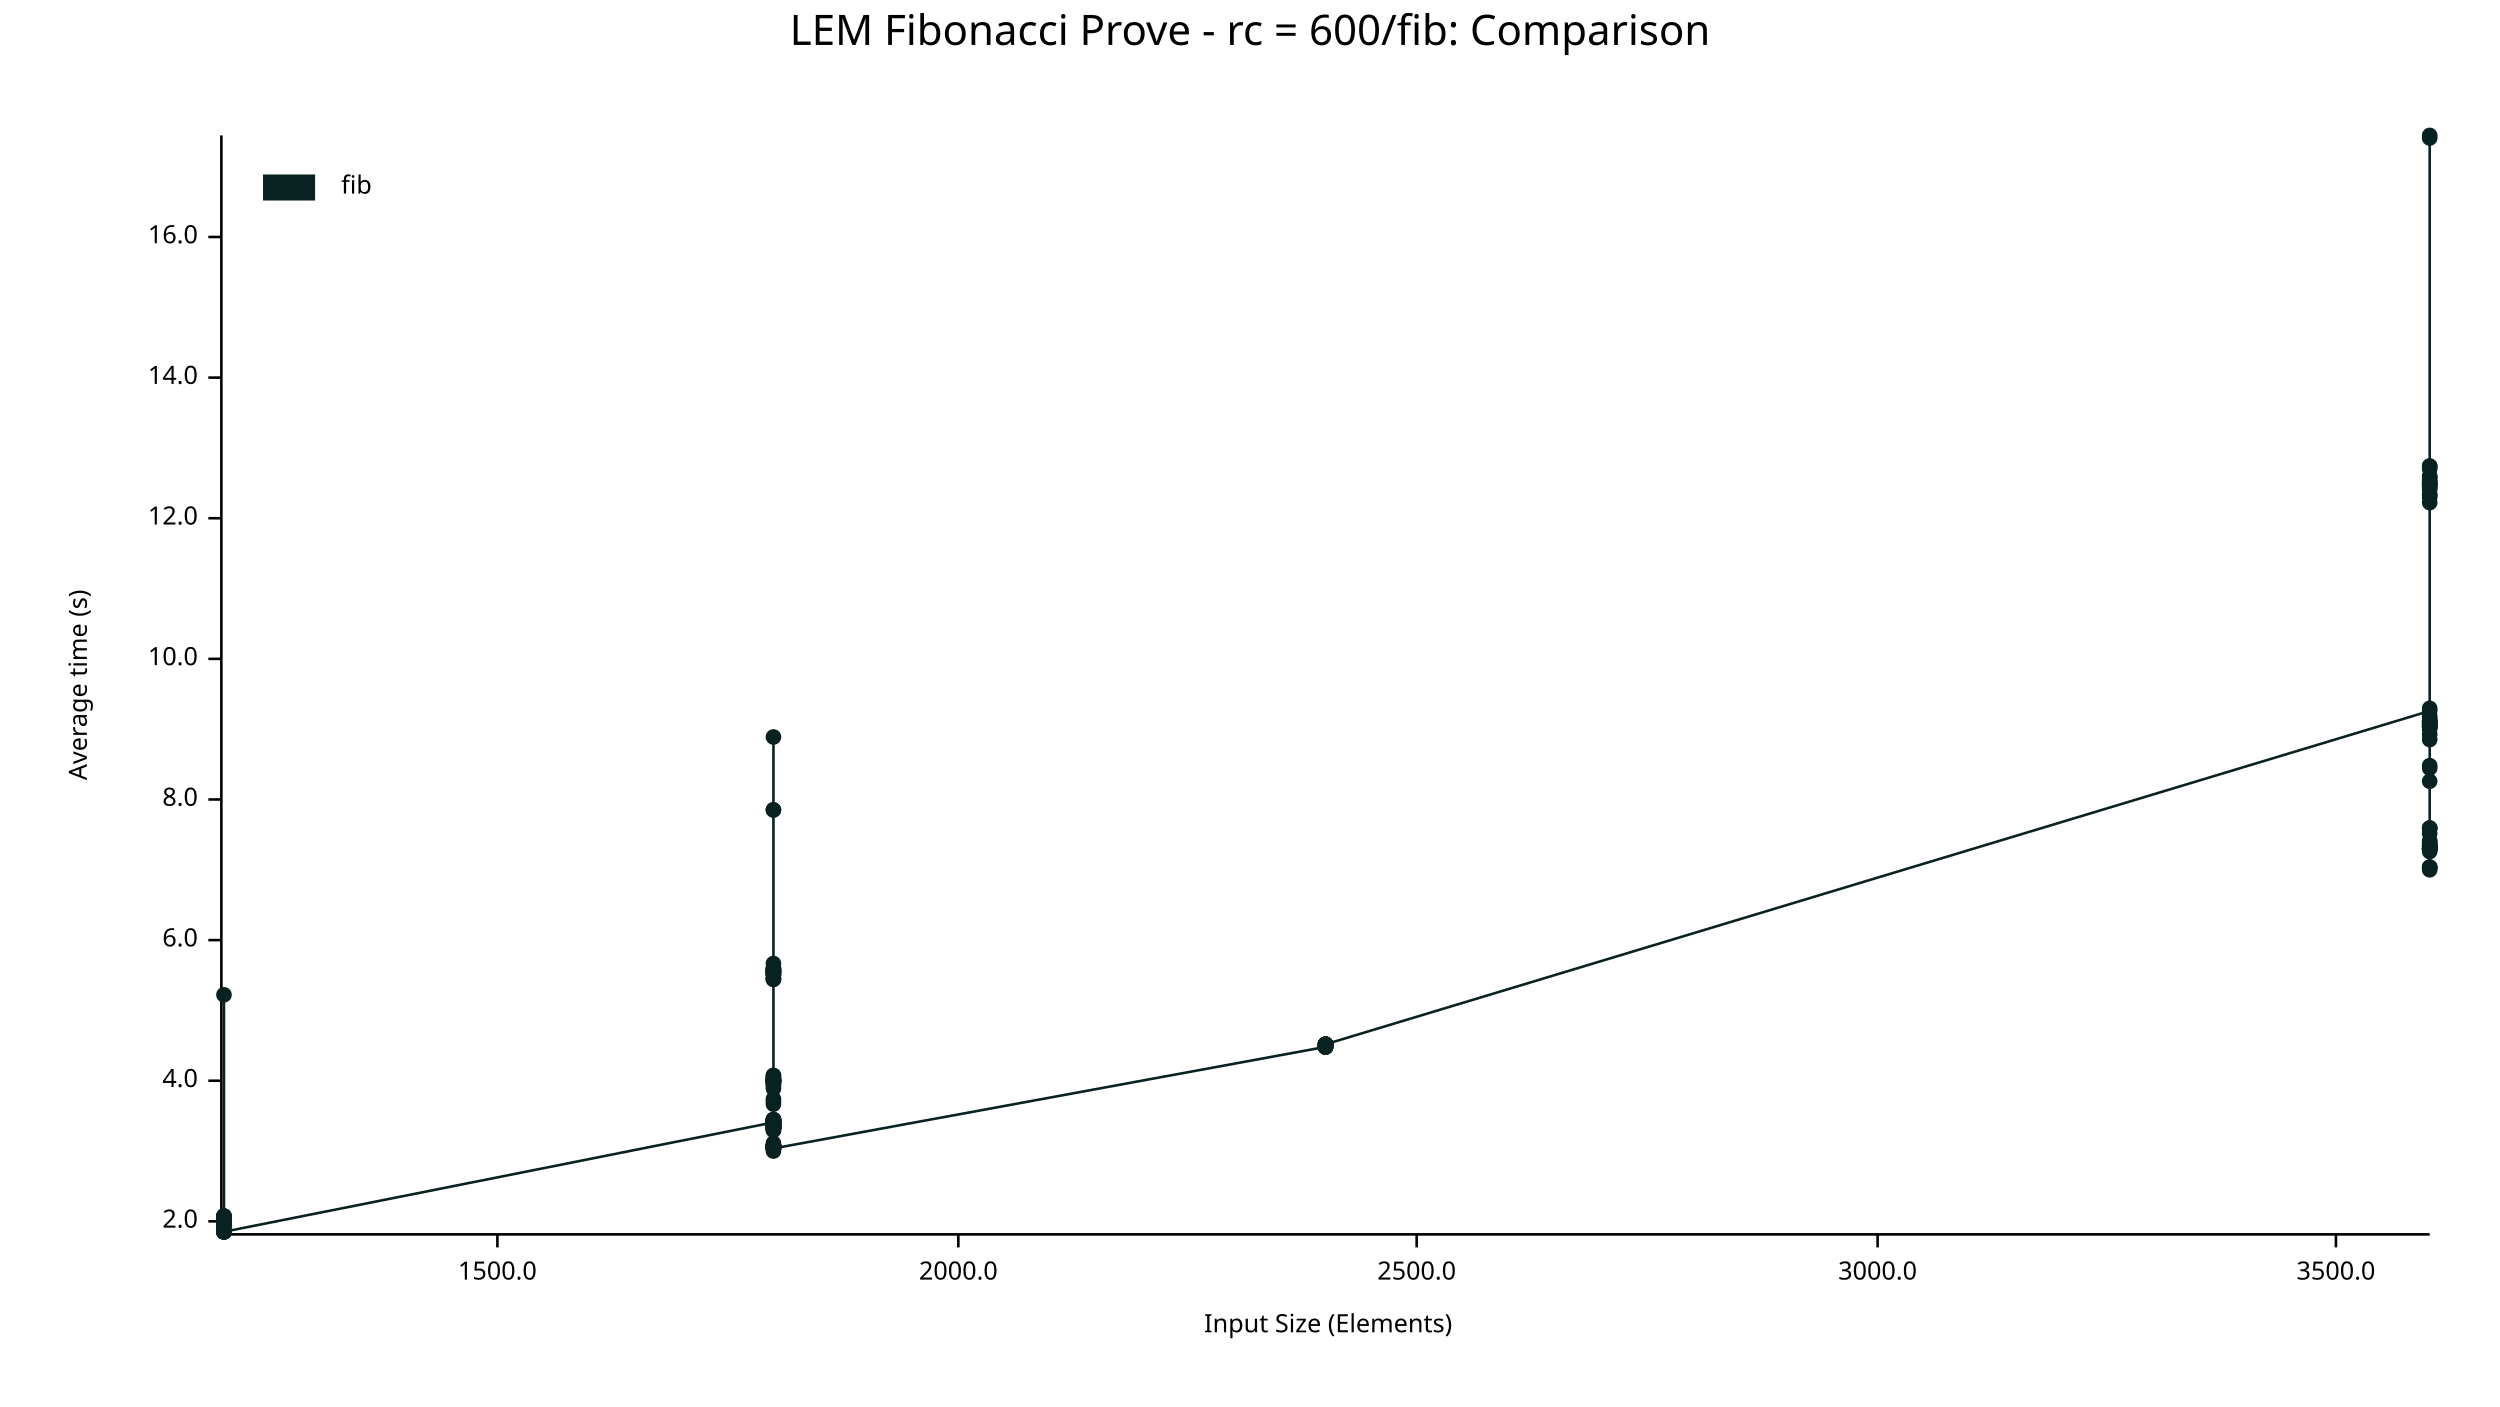
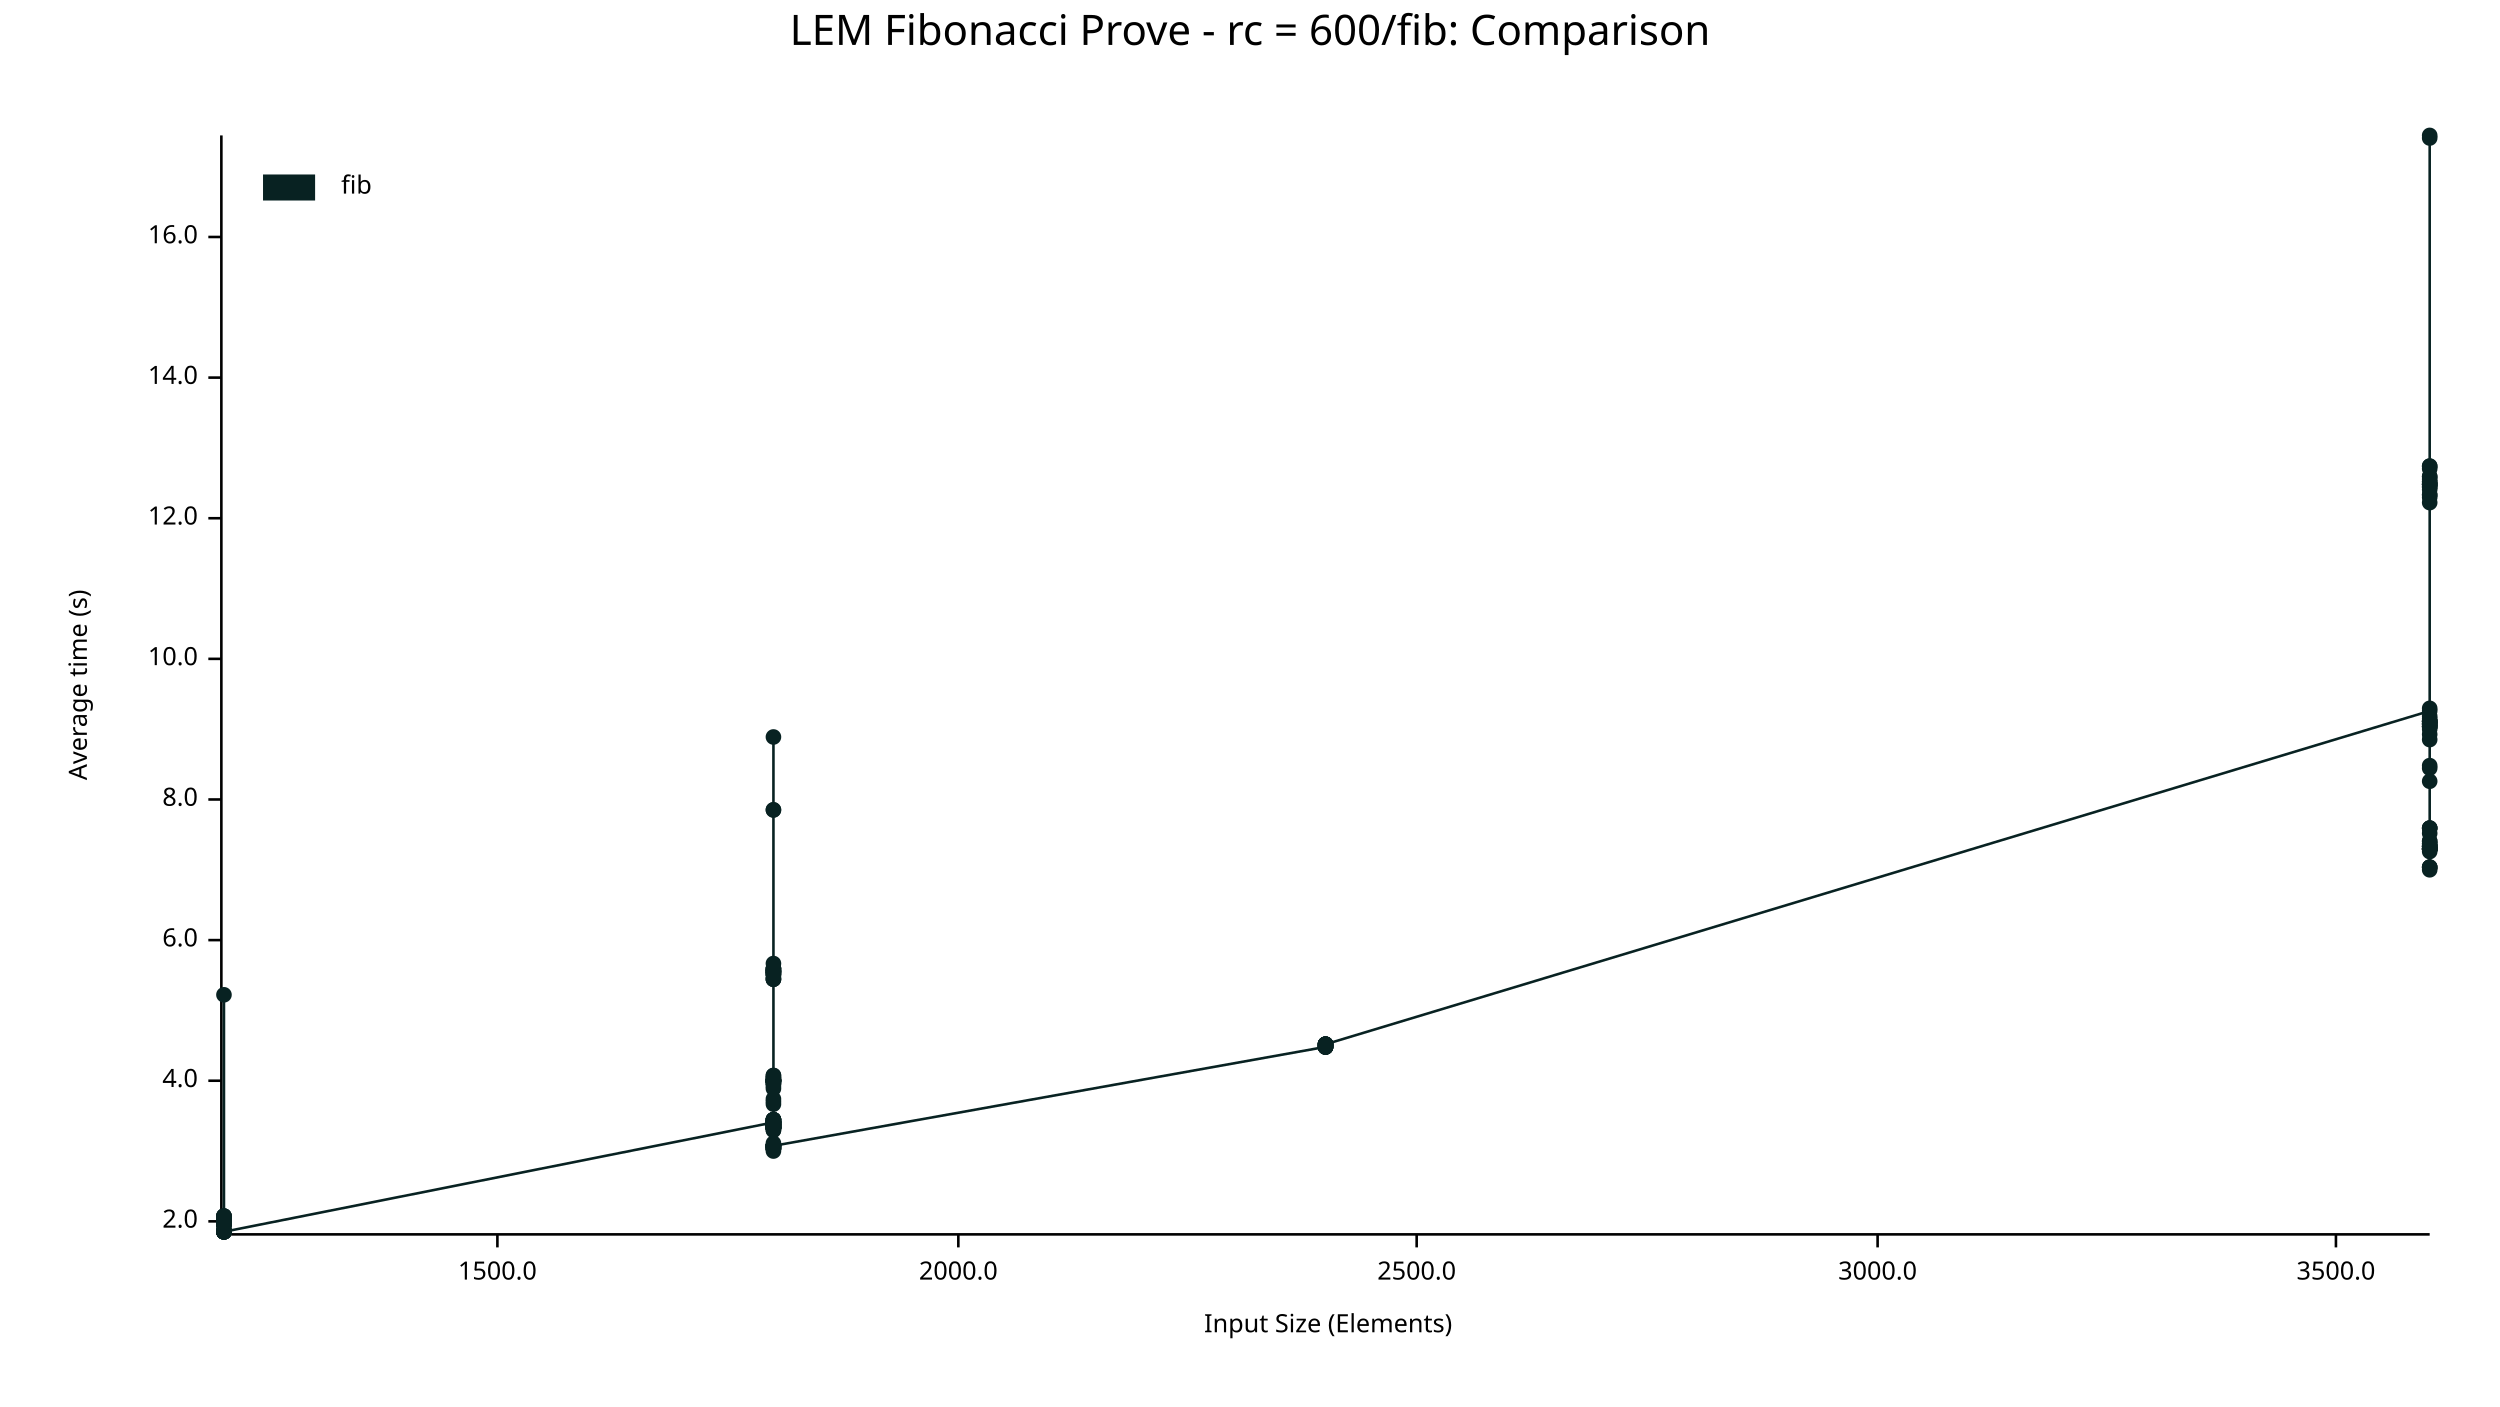
<svg xmlns="http://www.w3.org/2000/svg" width="960" height="540" viewBox="0 0 960 540">
  <text x="480" y="5" dy="0.76em" text-anchor="middle" font-family="sans-serif" font-size="16.129" opacity="1" fill="#000000">
LEM Fibonacci Prove - rc = 600/fib: Comparison
</text>
  <text x="26" y="263" dy="0.76em" text-anchor="middle" font-family="sans-serif" font-size="9.677" opacity="1" fill="#000000" transform="rotate(270, 26, 263)">
Average time (s)
</text>
  <text x="510" y="514" dy="-0.5ex" text-anchor="middle" font-family="sans-serif" font-size="9.677" opacity="1" fill="#000000">
Input Size (Elements)
</text>
  <polyline fill="none" opacity="1" stroke="#000000" stroke-width="1" points="85,52 85,473 " />
  <text x="76" y="469" dy="0.5ex" text-anchor="end" font-family="sans-serif" font-size="9.677" opacity="1" fill="#000000">
2.0
</text>
  <polyline fill="none" opacity="1" stroke="#000000" stroke-width="1" points="80,469 85,469 " />
  <text x="76" y="415" dy="0.5ex" text-anchor="end" font-family="sans-serif" font-size="9.677" opacity="1" fill="#000000">
4.0
</text>
  <polyline fill="none" opacity="1" stroke="#000000" stroke-width="1" points="80,415 85,415 " />
  <text x="76" y="361" dy="0.5ex" text-anchor="end" font-family="sans-serif" font-size="9.677" opacity="1" fill="#000000">
6.0
</text>
  <polyline fill="none" opacity="1" stroke="#000000" stroke-width="1" points="80,361 85,361 " />
  <text x="76" y="307" dy="0.5ex" text-anchor="end" font-family="sans-serif" font-size="9.677" opacity="1" fill="#000000">
8.0
</text>
  <polyline fill="none" opacity="1" stroke="#000000" stroke-width="1" points="80,307 85,307 " />
  <text x="76" y="253" dy="0.5ex" text-anchor="end" font-family="sans-serif" font-size="9.677" opacity="1" fill="#000000">
10.0
</text>
  <polyline fill="none" opacity="1" stroke="#000000" stroke-width="1" points="80,253 85,253 " />
  <text x="76" y="199" dy="0.5ex" text-anchor="end" font-family="sans-serif" font-size="9.677" opacity="1" fill="#000000">
12.0
</text>
  <polyline fill="none" opacity="1" stroke="#000000" stroke-width="1" points="80,199 85,199 " />
  <text x="76" y="145" dy="0.5ex" text-anchor="end" font-family="sans-serif" font-size="9.677" opacity="1" fill="#000000">
14.0
</text>
  <polyline fill="none" opacity="1" stroke="#000000" stroke-width="1" points="80,145 85,145 " />
  <text x="76" y="91" dy="0.5ex" text-anchor="end" font-family="sans-serif" font-size="9.677" opacity="1" fill="#000000">
16.0
</text>
  <polyline fill="none" opacity="1" stroke="#000000" stroke-width="1" points="80,91 85,91 " />
  <polyline fill="none" opacity="1" stroke="#000000" stroke-width="1" points="86,474 933,474 " />
  <text x="191" y="484" dy="0.76em" text-anchor="middle" font-family="sans-serif" font-size="9.677" opacity="1" fill="#000000">
1500.0
</text>
  <polyline fill="none" opacity="1" stroke="#000000" stroke-width="1" points="191,474 191,479 " />
  <text x="368" y="484" dy="0.76em" text-anchor="middle" font-family="sans-serif" font-size="9.677" opacity="1" fill="#000000">
2000.0
</text>
  <polyline fill="none" opacity="1" stroke="#000000" stroke-width="1" points="368,474 368,479 " />
  <text x="544" y="484" dy="0.76em" text-anchor="middle" font-family="sans-serif" font-size="9.677" opacity="1" fill="#000000">
2500.0
</text>
  <polyline fill="none" opacity="1" stroke="#000000" stroke-width="1" points="544,474 544,479 " />
  <text x="721" y="484" dy="0.76em" text-anchor="middle" font-family="sans-serif" font-size="9.677" opacity="1" fill="#000000">
3000.0
</text>
  <polyline fill="none" opacity="1" stroke="#000000" stroke-width="1" points="721,474 721,479 " />
  <text x="897" y="484" dy="0.76em" text-anchor="middle" font-family="sans-serif" font-size="9.677" opacity="1" fill="#000000">
3500.0
</text>
  <polyline fill="none" opacity="1" stroke="#000000" stroke-width="1" points="897,474 897,479 " />
  <circle cx="86" cy="473" r="3" opacity="1" fill="#082222" stroke="none" stroke-width="1" />
  <circle cx="86" cy="468" r="3" opacity="1" fill="#082222" stroke="none" stroke-width="1" />
  <circle cx="86" cy="469" r="3" opacity="1" fill="#082222" stroke="none" stroke-width="1" />
  <circle cx="86" cy="469" r="3" opacity="1" fill="#082222" stroke="none" stroke-width="1" />
  <circle cx="86" cy="470" r="3" opacity="1" fill="#082222" stroke="none" stroke-width="1" />
  <circle cx="86" cy="470" r="3" opacity="1" fill="#082222" stroke="none" stroke-width="1" />
  <circle cx="86" cy="469" r="3" opacity="1" fill="#082222" stroke="none" stroke-width="1" />
  <circle cx="86" cy="468" r="3" opacity="1" fill="#082222" stroke="none" stroke-width="1" />
  <circle cx="86" cy="468" r="3" opacity="1" fill="#082222" stroke="none" stroke-width="1" />
  <circle cx="86" cy="473" r="3" opacity="1" fill="#082222" stroke="none" stroke-width="1" />
  <circle cx="86" cy="467" r="3" opacity="1" fill="#082222" stroke="none" stroke-width="1" />
  <circle cx="86" cy="470" r="3" opacity="1" fill="#082222" stroke="none" stroke-width="1" />
  <circle cx="86" cy="473" r="3" opacity="1" fill="#082222" stroke="none" stroke-width="1" />
  <circle cx="86" cy="468" r="3" opacity="1" fill="#082222" stroke="none" stroke-width="1" />
  <circle cx="86" cy="469" r="3" opacity="1" fill="#082222" stroke="none" stroke-width="1" />
  <circle cx="86" cy="469" r="3" opacity="1" fill="#082222" stroke="none" stroke-width="1" />
  <circle cx="86" cy="469" r="3" opacity="1" fill="#082222" stroke="none" stroke-width="1" />
  <circle cx="86" cy="469" r="3" opacity="1" fill="#082222" stroke="none" stroke-width="1" />
  <circle cx="86" cy="468" r="3" opacity="1" fill="#082222" stroke="none" stroke-width="1" />
  <circle cx="86" cy="467" r="3" opacity="1" fill="#082222" stroke="none" stroke-width="1" />
+   <circle cx="86" cy="473" r="3" opacity="1" fill="#082222" stroke="none" stroke-width="1" />
  <circle cx="86" cy="469" r="3" opacity="1" fill="#082222" stroke="none" stroke-width="1" />
  <circle cx="86" cy="470" r="3" opacity="1" fill="#082222" stroke="none" stroke-width="1" />
  <circle cx="86" cy="472" r="3" opacity="1" fill="#082222" stroke="none" stroke-width="1" />
  <circle cx="86" cy="467" r="3" opacity="1" fill="#082222" stroke="none" stroke-width="1" />
  <circle cx="86" cy="469" r="3" opacity="1" fill="#082222" stroke="none" stroke-width="1" />
  <circle cx="86" cy="468" r="3" opacity="1" fill="#082222" stroke="none" stroke-width="1" />
  <circle cx="86" cy="468" r="3" opacity="1" fill="#082222" stroke="none" stroke-width="1" />
  <circle cx="86" cy="382" r="3" opacity="1" fill="#082222" stroke="none" stroke-width="1" />
  <circle cx="86" cy="473" r="3" opacity="1" fill="#082222" stroke="none" stroke-width="1" />
  <circle cx="86" cy="473" r="3" opacity="1" fill="#082222" stroke="none" stroke-width="1" />
  <circle cx="86" cy="469" r="3" opacity="1" fill="#082222" stroke="none" stroke-width="1" />
  <circle cx="86" cy="470" r="3" opacity="1" fill="#082222" stroke="none" stroke-width="1" />
  <circle cx="86" cy="468" r="3" opacity="1" fill="#082222" stroke="none" stroke-width="1" />
  <circle cx="86" cy="468" r="3" opacity="1" fill="#082222" stroke="none" stroke-width="1" />
  <circle cx="86" cy="468" r="3" opacity="1" fill="#082222" stroke="none" stroke-width="1" />
  <circle cx="86" cy="473" r="3" opacity="1" fill="#082222" stroke="none" stroke-width="1" />
  <circle cx="86" cy="468" r="3" opacity="1" fill="#082222" stroke="none" stroke-width="1" />
  <circle cx="86" cy="472" r="3" opacity="1" fill="#082222" stroke="none" stroke-width="1" />
  <circle cx="86" cy="468" r="3" opacity="1" fill="#082222" stroke="none" stroke-width="1" />
  <circle cx="86" cy="468" r="3" opacity="1" fill="#082222" stroke="none" stroke-width="1" />
  <circle cx="86" cy="469" r="3" opacity="1" fill="#082222" stroke="none" stroke-width="1" />
  <circle cx="86" cy="468" r="3" opacity="1" fill="#082222" stroke="none" stroke-width="1" />
  <circle cx="86" cy="470" r="3" opacity="1" fill="#082222" stroke="none" stroke-width="1" />
  <circle cx="86" cy="468" r="3" opacity="1" fill="#082222" stroke="none" stroke-width="1" />
  <circle cx="86" cy="470" r="3" opacity="1" fill="#082222" stroke="none" stroke-width="1" />
  <circle cx="86" cy="468" r="3" opacity="1" fill="#082222" stroke="none" stroke-width="1" />
  <circle cx="86" cy="467" r="3" opacity="1" fill="#082222" stroke="none" stroke-width="1" />
  <circle cx="86" cy="473" r="3" opacity="1" fill="#082222" stroke="none" stroke-width="1" />
  <circle cx="86" cy="468" r="3" opacity="1" fill="#082222" stroke="none" stroke-width="1" />
  <circle cx="86" cy="468" r="3" opacity="1" fill="#082222" stroke="none" stroke-width="1" />
  <circle cx="86" cy="473" r="3" opacity="1" fill="#082222" stroke="none" stroke-width="1" />
  <circle cx="86" cy="470" r="3" opacity="1" fill="#082222" stroke="none" stroke-width="1" />
  <circle cx="86" cy="469" r="3" opacity="1" fill="#082222" stroke="none" stroke-width="1" />
  <circle cx="86" cy="469" r="3" opacity="1" fill="#082222" stroke="none" stroke-width="1" />
  <circle cx="86" cy="469" r="3" opacity="1" fill="#082222" stroke="none" stroke-width="1" />
  <circle cx="86" cy="473" r="3" opacity="1" fill="#082222" stroke="none" stroke-width="1" />
  <circle cx="86" cy="473" r="3" opacity="1" fill="#082222" stroke="none" stroke-width="1" />
  <circle cx="297" cy="431" r="3" opacity="1" fill="#082222" stroke="none" stroke-width="1" />
  <circle cx="297" cy="440" r="3" opacity="1" fill="#082222" stroke="none" stroke-width="1" />
  <circle cx="297" cy="414" r="3" opacity="1" fill="#082222" stroke="none" stroke-width="1" />
  <circle cx="297" cy="432" r="3" opacity="1" fill="#082222" stroke="none" stroke-width="1" />
  <circle cx="297" cy="432" r="3" opacity="1" fill="#082222" stroke="none" stroke-width="1" />
  <circle cx="297" cy="416" r="3" opacity="1" fill="#082222" stroke="none" stroke-width="1" />
  <circle cx="297" cy="430" r="3" opacity="1" fill="#082222" stroke="none" stroke-width="1" />
  <circle cx="297" cy="441" r="3" opacity="1" fill="#082222" stroke="none" stroke-width="1" />
  <circle cx="297" cy="417" r="3" opacity="1" fill="#082222" stroke="none" stroke-width="1" />
  <circle cx="297" cy="373" r="3" opacity="1" fill="#082222" stroke="none" stroke-width="1" />
  <circle cx="297" cy="432" r="3" opacity="1" fill="#082222" stroke="none" stroke-width="1" />
  <circle cx="297" cy="370" r="3" opacity="1" fill="#082222" stroke="none" stroke-width="1" />
  <circle cx="297" cy="373" r="3" opacity="1" fill="#082222" stroke="none" stroke-width="1" />
  <circle cx="297" cy="433" r="3" opacity="1" fill="#082222" stroke="none" stroke-width="1" />
  <circle cx="297" cy="413" r="3" opacity="1" fill="#082222" stroke="none" stroke-width="1" />
  <circle cx="297" cy="433" r="3" opacity="1" fill="#082222" stroke="none" stroke-width="1" />
  <circle cx="297" cy="441" r="3" opacity="1" fill="#082222" stroke="none" stroke-width="1" />
  <circle cx="297" cy="373" r="3" opacity="1" fill="#082222" stroke="none" stroke-width="1" />
  <circle cx="297" cy="372" r="3" opacity="1" fill="#082222" stroke="none" stroke-width="1" />
  <circle cx="297" cy="373" r="3" opacity="1" fill="#082222" stroke="none" stroke-width="1" />
  <circle cx="297" cy="376" r="3" opacity="1" fill="#082222" stroke="none" stroke-width="1" />
  <circle cx="297" cy="434" r="3" opacity="1" fill="#082222" stroke="none" stroke-width="1" />
  <circle cx="297" cy="424" r="3" opacity="1" fill="#082222" stroke="none" stroke-width="1" />
  <circle cx="297" cy="433" r="3" opacity="1" fill="#082222" stroke="none" stroke-width="1" />
  <circle cx="297" cy="442" r="3" opacity="1" fill="#082222" stroke="none" stroke-width="1" />
  <circle cx="297" cy="441" r="3" opacity="1" fill="#082222" stroke="none" stroke-width="1" />
  <circle cx="297" cy="441" r="3" opacity="1" fill="#082222" stroke="none" stroke-width="1" />
  <circle cx="297" cy="374" r="3" opacity="1" fill="#082222" stroke="none" stroke-width="1" />
  <circle cx="297" cy="415" r="3" opacity="1" fill="#082222" stroke="none" stroke-width="1" />
  <circle cx="297" cy="432" r="3" opacity="1" fill="#082222" stroke="none" stroke-width="1" />
  <circle cx="297" cy="433" r="3" opacity="1" fill="#082222" stroke="none" stroke-width="1" />
  <circle cx="297" cy="422" r="3" opacity="1" fill="#082222" stroke="none" stroke-width="1" />
  <circle cx="297" cy="431" r="3" opacity="1" fill="#082222" stroke="none" stroke-width="1" />
  <circle cx="297" cy="415" r="3" opacity="1" fill="#082222" stroke="none" stroke-width="1" />
  <circle cx="297" cy="374" r="3" opacity="1" fill="#082222" stroke="none" stroke-width="1" />
  <circle cx="297" cy="431" r="3" opacity="1" fill="#082222" stroke="none" stroke-width="1" />
  <circle cx="297" cy="433" r="3" opacity="1" fill="#082222" stroke="none" stroke-width="1" />
  <circle cx="297" cy="283" r="3" opacity="1" fill="#082222" stroke="none" stroke-width="1" />
  <circle cx="297" cy="433" r="3" opacity="1" fill="#082222" stroke="none" stroke-width="1" />
  <circle cx="297" cy="376" r="3" opacity="1" fill="#082222" stroke="none" stroke-width="1" />
  <circle cx="297" cy="432" r="3" opacity="1" fill="#082222" stroke="none" stroke-width="1" />
  <circle cx="297" cy="440" r="3" opacity="1" fill="#082222" stroke="none" stroke-width="1" />
  <circle cx="297" cy="440" r="3" opacity="1" fill="#082222" stroke="none" stroke-width="1" />
  <circle cx="297" cy="415" r="3" opacity="1" fill="#082222" stroke="none" stroke-width="1" />
  <circle cx="297" cy="439" r="3" opacity="1" fill="#082222" stroke="none" stroke-width="1" />
  <circle cx="297" cy="414" r="3" opacity="1" fill="#082222" stroke="none" stroke-width="1" />
  <circle cx="297" cy="432" r="3" opacity="1" fill="#082222" stroke="none" stroke-width="1" />
  <circle cx="297" cy="415" r="3" opacity="1" fill="#082222" stroke="none" stroke-width="1" />
  <circle cx="297" cy="430" r="3" opacity="1" fill="#082222" stroke="none" stroke-width="1" />
  <circle cx="297" cy="433" r="3" opacity="1" fill="#082222" stroke="none" stroke-width="1" />
  <circle cx="297" cy="433" r="3" opacity="1" fill="#082222" stroke="none" stroke-width="1" />
  <circle cx="297" cy="431" r="3" opacity="1" fill="#082222" stroke="none" stroke-width="1" />
+   <circle cx="297" cy="441" r="3" opacity="1" fill="#082222" stroke="none" stroke-width="1" />
  <circle cx="297" cy="431" r="3" opacity="1" fill="#082222" stroke="none" stroke-width="1" />
  <circle cx="297" cy="432" r="3" opacity="1" fill="#082222" stroke="none" stroke-width="1" />
  <circle cx="297" cy="416" r="3" opacity="1" fill="#082222" stroke="none" stroke-width="1" />
  <circle cx="297" cy="431" r="3" opacity="1" fill="#082222" stroke="none" stroke-width="1" />
  <circle cx="297" cy="415" r="3" opacity="1" fill="#082222" stroke="none" stroke-width="1" />
  <circle cx="297" cy="430" r="3" opacity="1" fill="#082222" stroke="none" stroke-width="1" />
  <circle cx="297" cy="431" r="3" opacity="1" fill="#082222" stroke="none" stroke-width="1" />
  <circle cx="297" cy="433" r="3" opacity="1" fill="#082222" stroke="none" stroke-width="1" />
  <circle cx="297" cy="311" r="3" opacity="1" fill="#082222" stroke="none" stroke-width="1" />
  <circle cx="297" cy="432" r="3" opacity="1" fill="#082222" stroke="none" stroke-width="1" />
  <circle cx="297" cy="440" r="3" opacity="1" fill="#082222" stroke="none" stroke-width="1" />
  <circle cx="297" cy="311" r="3" opacity="1" fill="#082222" stroke="none" stroke-width="1" />
  <circle cx="297" cy="430" r="3" opacity="1" fill="#082222" stroke="none" stroke-width="1" />
  <circle cx="297" cy="415" r="3" opacity="1" fill="#082222" stroke="none" stroke-width="1" />
  <circle cx="297" cy="374" r="3" opacity="1" fill="#082222" stroke="none" stroke-width="1" />
  <circle cx="297" cy="430" r="3" opacity="1" fill="#082222" stroke="none" stroke-width="1" />
  <circle cx="297" cy="433" r="3" opacity="1" fill="#082222" stroke="none" stroke-width="1" />
  <circle cx="297" cy="373" r="3" opacity="1" fill="#082222" stroke="none" stroke-width="1" />
  <circle cx="297" cy="415" r="3" opacity="1" fill="#082222" stroke="none" stroke-width="1" />
  <circle cx="297" cy="432" r="3" opacity="1" fill="#082222" stroke="none" stroke-width="1" />
  <circle cx="297" cy="432" r="3" opacity="1" fill="#082222" stroke="none" stroke-width="1" />
  <circle cx="297" cy="376" r="3" opacity="1" fill="#082222" stroke="none" stroke-width="1" />
  <circle cx="297" cy="374" r="3" opacity="1" fill="#082222" stroke="none" stroke-width="1" />
  <circle cx="297" cy="415" r="3" opacity="1" fill="#082222" stroke="none" stroke-width="1" />
  <circle cx="297" cy="372" r="3" opacity="1" fill="#082222" stroke="none" stroke-width="1" />
  <circle cx="297" cy="431" r="3" opacity="1" fill="#082222" stroke="none" stroke-width="1" />
  <circle cx="297" cy="440" r="3" opacity="1" fill="#082222" stroke="none" stroke-width="1" />
  <circle cx="297" cy="441" r="3" opacity="1" fill="#082222" stroke="none" stroke-width="1" />
  <circle cx="297" cy="432" r="3" opacity="1" fill="#082222" stroke="none" stroke-width="1" />
  <circle cx="297" cy="432" r="3" opacity="1" fill="#082222" stroke="none" stroke-width="1" />
  <circle cx="297" cy="416" r="3" opacity="1" fill="#082222" stroke="none" stroke-width="1" />
  <circle cx="297" cy="373" r="3" opacity="1" fill="#082222" stroke="none" stroke-width="1" />
  <circle cx="297" cy="431" r="3" opacity="1" fill="#082222" stroke="none" stroke-width="1" />
  <circle cx="297" cy="372" r="3" opacity="1" fill="#082222" stroke="none" stroke-width="1" />
  <circle cx="297" cy="372" r="3" opacity="1" fill="#082222" stroke="none" stroke-width="1" />
  <circle cx="297" cy="440" r="3" opacity="1" fill="#082222" stroke="none" stroke-width="1" />
  <circle cx="297" cy="375" r="3" opacity="1" fill="#082222" stroke="none" stroke-width="1" />
  <circle cx="297" cy="431" r="3" opacity="1" fill="#082222" stroke="none" stroke-width="1" />
  <circle cx="297" cy="433" r="3" opacity="1" fill="#082222" stroke="none" stroke-width="1" />
  <circle cx="297" cy="413" r="3" opacity="1" fill="#082222" stroke="none" stroke-width="1" />
  <circle cx="297" cy="433" r="3" opacity="1" fill="#082222" stroke="none" stroke-width="1" />
  <circle cx="297" cy="414" r="3" opacity="1" fill="#082222" stroke="none" stroke-width="1" />
  <circle cx="297" cy="440" r="3" opacity="1" fill="#082222" stroke="none" stroke-width="1" />
  <circle cx="297" cy="418" r="3" opacity="1" fill="#082222" stroke="none" stroke-width="1" />
  <circle cx="297" cy="431" r="3" opacity="1" fill="#082222" stroke="none" stroke-width="1" />
  <circle cx="297" cy="433" r="3" opacity="1" fill="#082222" stroke="none" stroke-width="1" />
  <circle cx="297" cy="433" r="3" opacity="1" fill="#082222" stroke="none" stroke-width="1" />
  <circle cx="297" cy="440" r="3" opacity="1" fill="#082222" stroke="none" stroke-width="1" />
  <circle cx="297" cy="430" r="3" opacity="1" fill="#082222" stroke="none" stroke-width="1" />
  <circle cx="297" cy="434" r="3" opacity="1" fill="#082222" stroke="none" stroke-width="1" />
  <circle cx="297" cy="431" r="3" opacity="1" fill="#082222" stroke="none" stroke-width="1" />
  <circle cx="297" cy="431" r="3" opacity="1" fill="#082222" stroke="none" stroke-width="1" />
  <circle cx="297" cy="423" r="3" opacity="1" fill="#082222" stroke="none" stroke-width="1" />
  <circle cx="297" cy="432" r="3" opacity="1" fill="#082222" stroke="none" stroke-width="1" />
  <circle cx="297" cy="431" r="3" opacity="1" fill="#082222" stroke="none" stroke-width="1" />
  <circle cx="297" cy="415" r="3" opacity="1" fill="#082222" stroke="none" stroke-width="1" />
  <circle cx="297" cy="415" r="3" opacity="1" fill="#082222" stroke="none" stroke-width="1" />
  <circle cx="297" cy="430" r="3" opacity="1" fill="#082222" stroke="none" stroke-width="1" />
-   <circle cx="297" cy="441" r="3" opacity="1" fill="#082222" stroke="none" stroke-width="1" />
+   <circle cx="297" cy="440" r="3" opacity="1" fill="#082222" stroke="none" stroke-width="1" />
  <circle cx="509" cy="402" r="3" opacity="1" fill="#082222" stroke="none" stroke-width="1" />
  <circle cx="509" cy="401" r="3" opacity="1" fill="#082222" stroke="none" stroke-width="1" />
  <circle cx="509" cy="402" r="3" opacity="1" fill="#082222" stroke="none" stroke-width="1" />
  <circle cx="509" cy="402" r="3" opacity="1" fill="#082222" stroke="none" stroke-width="1" />
  <circle cx="509" cy="401" r="3" opacity="1" fill="#082222" stroke="none" stroke-width="1" />
  <circle cx="509" cy="402" r="3" opacity="1" fill="#082222" stroke="none" stroke-width="1" />
  <circle cx="509" cy="401" r="3" opacity="1" fill="#082222" stroke="none" stroke-width="1" />
  <circle cx="509" cy="401" r="3" opacity="1" fill="#082222" stroke="none" stroke-width="1" />
  <circle cx="509" cy="401" r="3" opacity="1" fill="#082222" stroke="none" stroke-width="1" />
  <circle cx="509" cy="401" r="3" opacity="1" fill="#082222" stroke="none" stroke-width="1" />
  <circle cx="509" cy="402" r="3" opacity="1" fill="#082222" stroke="none" stroke-width="1" />
  <circle cx="509" cy="402" r="3" opacity="1" fill="#082222" stroke="none" stroke-width="1" />
  <circle cx="509" cy="402" r="3" opacity="1" fill="#082222" stroke="none" stroke-width="1" />
  <circle cx="509" cy="401" r="3" opacity="1" fill="#082222" stroke="none" stroke-width="1" />
  <circle cx="509" cy="402" r="3" opacity="1" fill="#082222" stroke="none" stroke-width="1" />
  <circle cx="509" cy="401" r="3" opacity="1" fill="#082222" stroke="none" stroke-width="1" />
  <circle cx="933" cy="273" r="3" opacity="1" fill="#082222" stroke="none" stroke-width="1" />
  <circle cx="933" cy="300" r="3" opacity="1" fill="#082222" stroke="none" stroke-width="1" />
  <circle cx="933" cy="184" r="3" opacity="1" fill="#082222" stroke="none" stroke-width="1" />
  <circle cx="933" cy="327" r="3" opacity="1" fill="#082222" stroke="none" stroke-width="1" />
  <circle cx="933" cy="325" r="3" opacity="1" fill="#082222" stroke="none" stroke-width="1" />
  <circle cx="933" cy="333" r="3" opacity="1" fill="#082222" stroke="none" stroke-width="1" />
  <circle cx="933" cy="323" r="3" opacity="1" fill="#082222" stroke="none" stroke-width="1" />
  <circle cx="933" cy="324" r="3" opacity="1" fill="#082222" stroke="none" stroke-width="1" />
  <circle cx="933" cy="325" r="3" opacity="1" fill="#082222" stroke="none" stroke-width="1" />
  <circle cx="933" cy="279" r="3" opacity="1" fill="#082222" stroke="none" stroke-width="1" />
  <circle cx="933" cy="318" r="3" opacity="1" fill="#082222" stroke="none" stroke-width="1" />
  <circle cx="933" cy="187" r="3" opacity="1" fill="#082222" stroke="none" stroke-width="1" />
  <circle cx="933" cy="326" r="3" opacity="1" fill="#082222" stroke="none" stroke-width="1" />
  <circle cx="933" cy="282" r="3" opacity="1" fill="#082222" stroke="none" stroke-width="1" />
  <circle cx="933" cy="275" r="3" opacity="1" fill="#082222" stroke="none" stroke-width="1" />
  <circle cx="933" cy="333" r="3" opacity="1" fill="#082222" stroke="none" stroke-width="1" />
  <circle cx="933" cy="278" r="3" opacity="1" fill="#082222" stroke="none" stroke-width="1" />
  <circle cx="933" cy="326" r="3" opacity="1" fill="#082222" stroke="none" stroke-width="1" />
  <circle cx="933" cy="193" r="3" opacity="1" fill="#082222" stroke="none" stroke-width="1" />
  <circle cx="933" cy="278" r="3" opacity="1" fill="#082222" stroke="none" stroke-width="1" />
  <circle cx="933" cy="295" r="3" opacity="1" fill="#082222" stroke="none" stroke-width="1" />
  <circle cx="933" cy="187" r="3" opacity="1" fill="#082222" stroke="none" stroke-width="1" />
  <circle cx="933" cy="179" r="3" opacity="1" fill="#082222" stroke="none" stroke-width="1" />
  <circle cx="933" cy="53" r="3" opacity="1" fill="#082222" stroke="none" stroke-width="1" />
  <circle cx="933" cy="185" r="3" opacity="1" fill="#082222" stroke="none" stroke-width="1" />
  <circle cx="933" cy="326" r="3" opacity="1" fill="#082222" stroke="none" stroke-width="1" />
  <circle cx="933" cy="277" r="3" opacity="1" fill="#082222" stroke="none" stroke-width="1" />
  <circle cx="933" cy="318" r="3" opacity="1" fill="#082222" stroke="none" stroke-width="1" />
  <circle cx="933" cy="186" r="3" opacity="1" fill="#082222" stroke="none" stroke-width="1" />
  <circle cx="933" cy="325" r="3" opacity="1" fill="#082222" stroke="none" stroke-width="1" />
  <circle cx="933" cy="183" r="3" opacity="1" fill="#082222" stroke="none" stroke-width="1" />
  <circle cx="933" cy="183" r="3" opacity="1" fill="#082222" stroke="none" stroke-width="1" />
  <circle cx="933" cy="278" r="3" opacity="1" fill="#082222" stroke="none" stroke-width="1" />
  <circle cx="933" cy="326" r="3" opacity="1" fill="#082222" stroke="none" stroke-width="1" />
  <circle cx="933" cy="272" r="3" opacity="1" fill="#082222" stroke="none" stroke-width="1" />
  <circle cx="933" cy="277" r="3" opacity="1" fill="#082222" stroke="none" stroke-width="1" />
  <circle cx="933" cy="279" r="3" opacity="1" fill="#082222" stroke="none" stroke-width="1" />
  <circle cx="933" cy="333" r="3" opacity="1" fill="#082222" stroke="none" stroke-width="1" />
  <circle cx="933" cy="324" r="3" opacity="1" fill="#082222" stroke="none" stroke-width="1" />
  <circle cx="933" cy="326" r="3" opacity="1" fill="#082222" stroke="none" stroke-width="1" />
  <circle cx="933" cy="278" r="3" opacity="1" fill="#082222" stroke="none" stroke-width="1" />
  <circle cx="933" cy="190" r="3" opacity="1" fill="#082222" stroke="none" stroke-width="1" />
  <circle cx="933" cy="323" r="3" opacity="1" fill="#082222" stroke="none" stroke-width="1" />
  <circle cx="933" cy="279" r="3" opacity="1" fill="#082222" stroke="none" stroke-width="1" />
  <circle cx="933" cy="188" r="3" opacity="1" fill="#082222" stroke="none" stroke-width="1" />
  <circle cx="933" cy="186" r="3" opacity="1" fill="#082222" stroke="none" stroke-width="1" />
  <circle cx="933" cy="277" r="3" opacity="1" fill="#082222" stroke="none" stroke-width="1" />
  <circle cx="933" cy="334" r="3" opacity="1" fill="#082222" stroke="none" stroke-width="1" />
  <circle cx="933" cy="186" r="3" opacity="1" fill="#082222" stroke="none" stroke-width="1" />
  <circle cx="933" cy="320" r="3" opacity="1" fill="#082222" stroke="none" stroke-width="1" />
  <circle cx="933" cy="318" r="3" opacity="1" fill="#082222" stroke="none" stroke-width="1" />
  <circle cx="933" cy="190" r="3" opacity="1" fill="#082222" stroke="none" stroke-width="1" />
  <circle cx="933" cy="277" r="3" opacity="1" fill="#082222" stroke="none" stroke-width="1" />
  <circle cx="933" cy="180" r="3" opacity="1" fill="#082222" stroke="none" stroke-width="1" />
  <circle cx="933" cy="325" r="3" opacity="1" fill="#082222" stroke="none" stroke-width="1" />
  <circle cx="933" cy="326" r="3" opacity="1" fill="#082222" stroke="none" stroke-width="1" />
  <circle cx="933" cy="186" r="3" opacity="1" fill="#082222" stroke="none" stroke-width="1" />
  <circle cx="933" cy="280" r="3" opacity="1" fill="#082222" stroke="none" stroke-width="1" />
  <circle cx="933" cy="277" r="3" opacity="1" fill="#082222" stroke="none" stroke-width="1" />
  <circle cx="933" cy="325" r="3" opacity="1" fill="#082222" stroke="none" stroke-width="1" />
  <circle cx="933" cy="284" r="3" opacity="1" fill="#082222" stroke="none" stroke-width="1" />
  <circle cx="933" cy="326" r="3" opacity="1" fill="#082222" stroke="none" stroke-width="1" />
  <circle cx="933" cy="294" r="3" opacity="1" fill="#082222" stroke="none" stroke-width="1" />
  <circle cx="933" cy="179" r="3" opacity="1" fill="#082222" stroke="none" stroke-width="1" />
  <circle cx="933" cy="185" r="3" opacity="1" fill="#082222" stroke="none" stroke-width="1" />
  <circle cx="933" cy="279" r="3" opacity="1" fill="#082222" stroke="none" stroke-width="1" />
  <circle cx="933" cy="326" r="3" opacity="1" fill="#082222" stroke="none" stroke-width="1" />
  <circle cx="933" cy="191" r="3" opacity="1" fill="#082222" stroke="none" stroke-width="1" />
  <circle cx="933" cy="276" r="3" opacity="1" fill="#082222" stroke="none" stroke-width="1" />
  <circle cx="933" cy="52" r="3" opacity="1" fill="#082222" stroke="none" stroke-width="1" />
-   <polyline fill="none" opacity="1" stroke="#082222" stroke-width="1" points="86,473 86,468 86,469 86,469 86,470 86,470 86,469 86,468 86,468 86,473 86,467 86,470 86,473 86,468 86,469 86,469 86,469 86,469 86,468 86,467 86,469 86,470 86,472 86,467 86,469 86,468 86,468 86,382 86,473 86,473 86,469 86,470 86,468 86,468 86,468 86,473 86,468 86,472 86,468 86,468 86,469 86,468 86,470 86,468 86,470 86,468 86,467 86,473 86,468 86,468 86,473 86,470 86,469 86,469 86,469 86,473 86,473 297,431 297,440 297,414 297,432 297,432 297,416 297,430 297,441 297,417 297,373 297,432 297,370 297,373 297,433 297,413 297,433 297,441 297,373 297,372 297,373 297,376 297,434 297,424 297,433 297,442 297,441 297,441 297,374 297,415 297,432 297,433 297,422 297,431 297,415 297,374 297,431 297,433 297,283 297,433 297,376 297,432 297,440 297,440 297,415 297,439 297,414 297,432 297,415 297,430 297,433 297,433 297,431 297,431 297,432 297,416 297,431 297,415 297,430 297,431 297,433 297,311 297,432 297,440 297,311 297,430 297,415 297,374 297,430 297,433 297,373 297,415 297,432 297,432 297,376 297,374 297,415 297,372 297,431 297,440 297,441 297,432 297,432 297,416 297,373 297,431 297,372 297,372 297,440 297,375 297,431 297,433 297,413 297,433 297,414 297,440 297,418 297,431 297,433 297,433 297,440 297,430 297,434 297,431 297,431 297,423 297,432 297,431 297,415 297,415 297,430 297,441 509,402 509,401 509,402 509,402 509,401 509,402 509,401 509,401 509,401 509,401 509,402 509,402 509,402 509,401 509,402 509,401 933,273 933,300 933,184 933,327 933,325 933,333 933,323 933,324 933,325 933,279 933,318 933,187 933,326 933,282 933,275 933,333 933,278 933,326 933,193 933,278 933,295 933,187 933,179 933,53 933,185 933,326 933,277 933,318 933,186 933,325 933,183 933,183 933,278 933,326 933,272 933,277 933,279 933,333 933,324 933,326 933,278 933,190 933,323 933,279 933,188 933,186 933,277 933,334 933,186 933,320 933,318 933,190 933,277 933,180 933,325 933,326 933,186 933,280 933,277 933,325 933,284 933,326 933,294 933,179 933,185 933,279 933,326 933,191 933,276 933,52 " />
+   <polyline fill="none" opacity="1" stroke="#082222" stroke-width="1" points="86,473 86,468 86,469 86,469 86,470 86,470 86,469 86,468 86,468 86,473 86,467 86,470 86,473 86,468 86,469 86,469 86,469 86,469 86,468 86,467 86,473 86,469 86,470 86,472 86,467 86,469 86,468 86,468 86,382 86,473 86,473 86,469 86,470 86,468 86,468 86,468 86,473 86,468 86,472 86,468 86,468 86,469 86,468 86,470 86,468 86,470 86,468 86,467 86,473 86,468 86,468 86,473 86,470 86,469 86,469 86,469 86,473 86,473 297,431 297,440 297,414 297,432 297,432 297,416 297,430 297,441 297,417 297,373 297,432 297,370 297,373 297,433 297,413 297,433 297,441 297,373 297,372 297,373 297,376 297,434 297,424 297,433 297,442 297,441 297,441 297,374 297,415 297,432 297,433 297,422 297,431 297,415 297,374 297,431 297,433 297,283 297,433 297,376 297,432 297,440 297,440 297,415 297,439 297,414 297,432 297,415 297,430 297,433 297,433 297,431 297,441 297,431 297,432 297,416 297,431 297,415 297,430 297,431 297,433 297,311 297,432 297,440 297,311 297,430 297,415 297,374 297,430 297,433 297,373 297,415 297,432 297,432 297,376 297,374 297,415 297,372 297,431 297,440 297,441 297,432 297,432 297,416 297,373 297,431 297,372 297,372 297,440 297,375 297,431 297,433 297,413 297,433 297,414 297,440 297,418 297,431 297,433 297,433 297,440 297,430 297,434 297,431 297,431 297,423 297,432 297,431 297,415 297,415 297,430 297,440 509,402 509,401 509,402 509,402 509,401 509,402 509,401 509,401 509,401 509,401 509,402 509,402 509,402 509,401 509,402 509,401 933,273 933,300 933,184 933,327 933,325 933,333 933,323 933,324 933,325 933,279 933,318 933,187 933,326 933,282 933,275 933,333 933,278 933,326 933,193 933,278 933,295 933,187 933,179 933,53 933,185 933,326 933,277 933,318 933,186 933,325 933,183 933,183 933,278 933,326 933,272 933,277 933,279 933,333 933,324 933,326 933,278 933,190 933,323 933,279 933,188 933,186 933,277 933,334 933,186 933,320 933,318 933,190 933,277 933,180 933,325 933,326 933,186 933,280 933,277 933,325 933,284 933,326 933,294 933,179 933,185 933,279 933,326 933,191 933,276 933,52 " />
  <text x="131" y="67" dy="0.76em" text-anchor="start" font-family="sans-serif" font-size="9.677" opacity="1" fill="#000000">
fib
</text>
  <rect x="101" y="67" width="20" height="10" opacity="1" fill="#082222" stroke="none" />
</svg>
